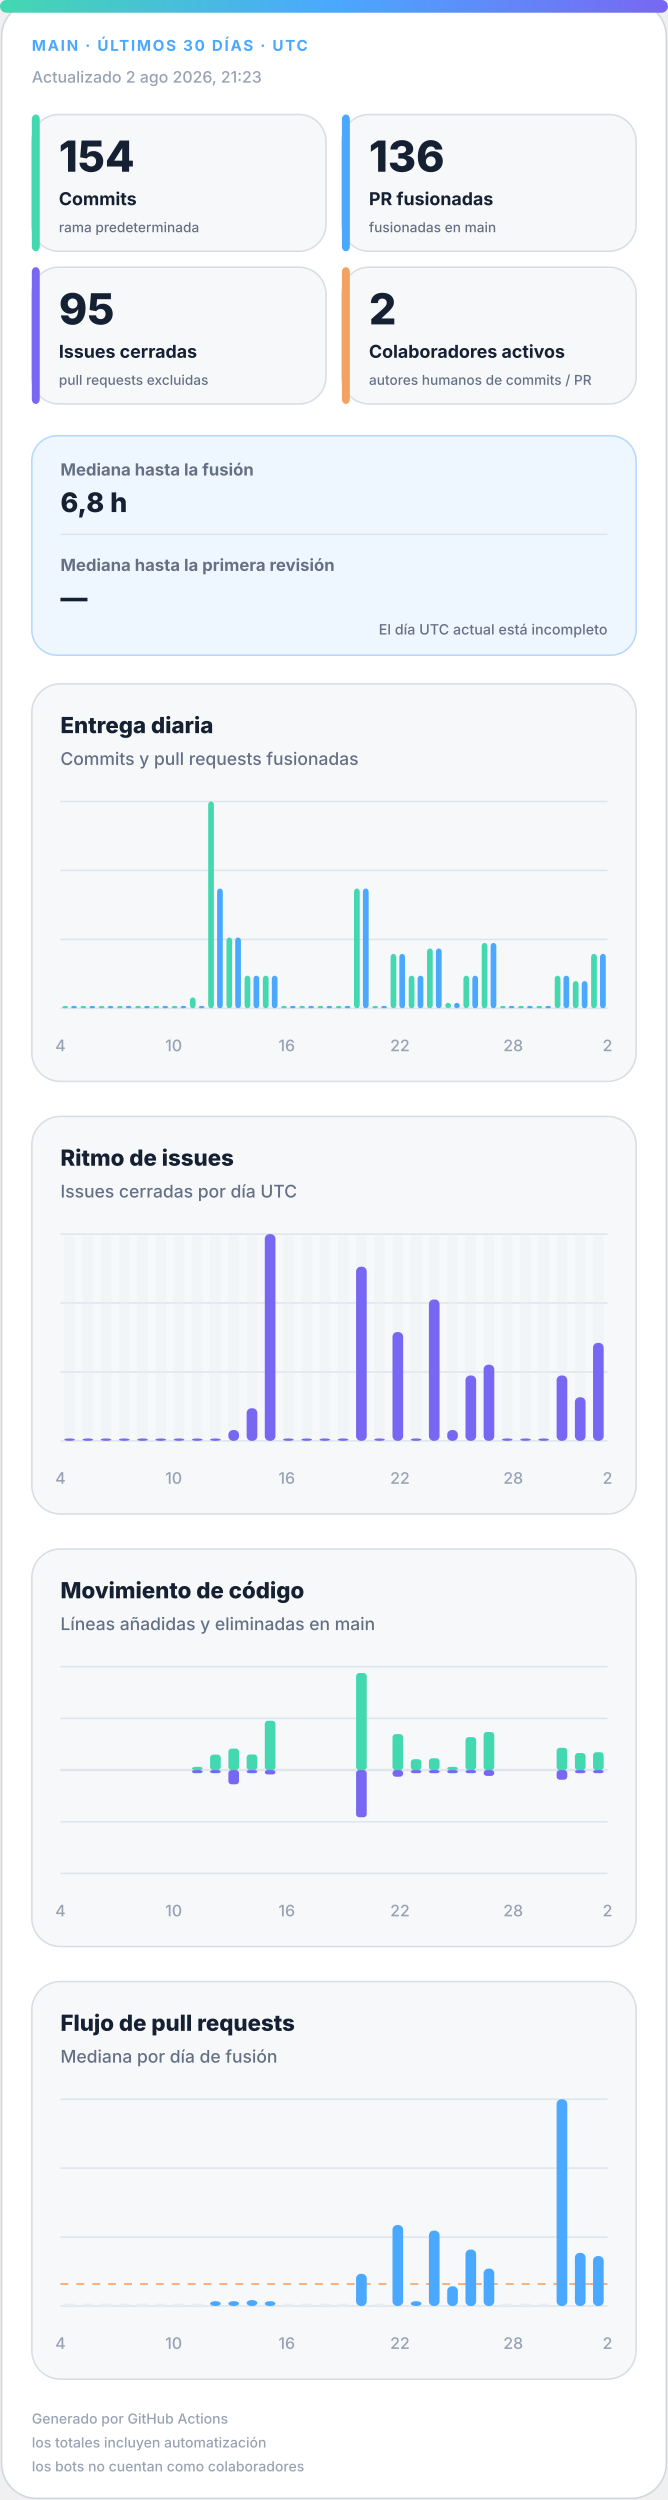
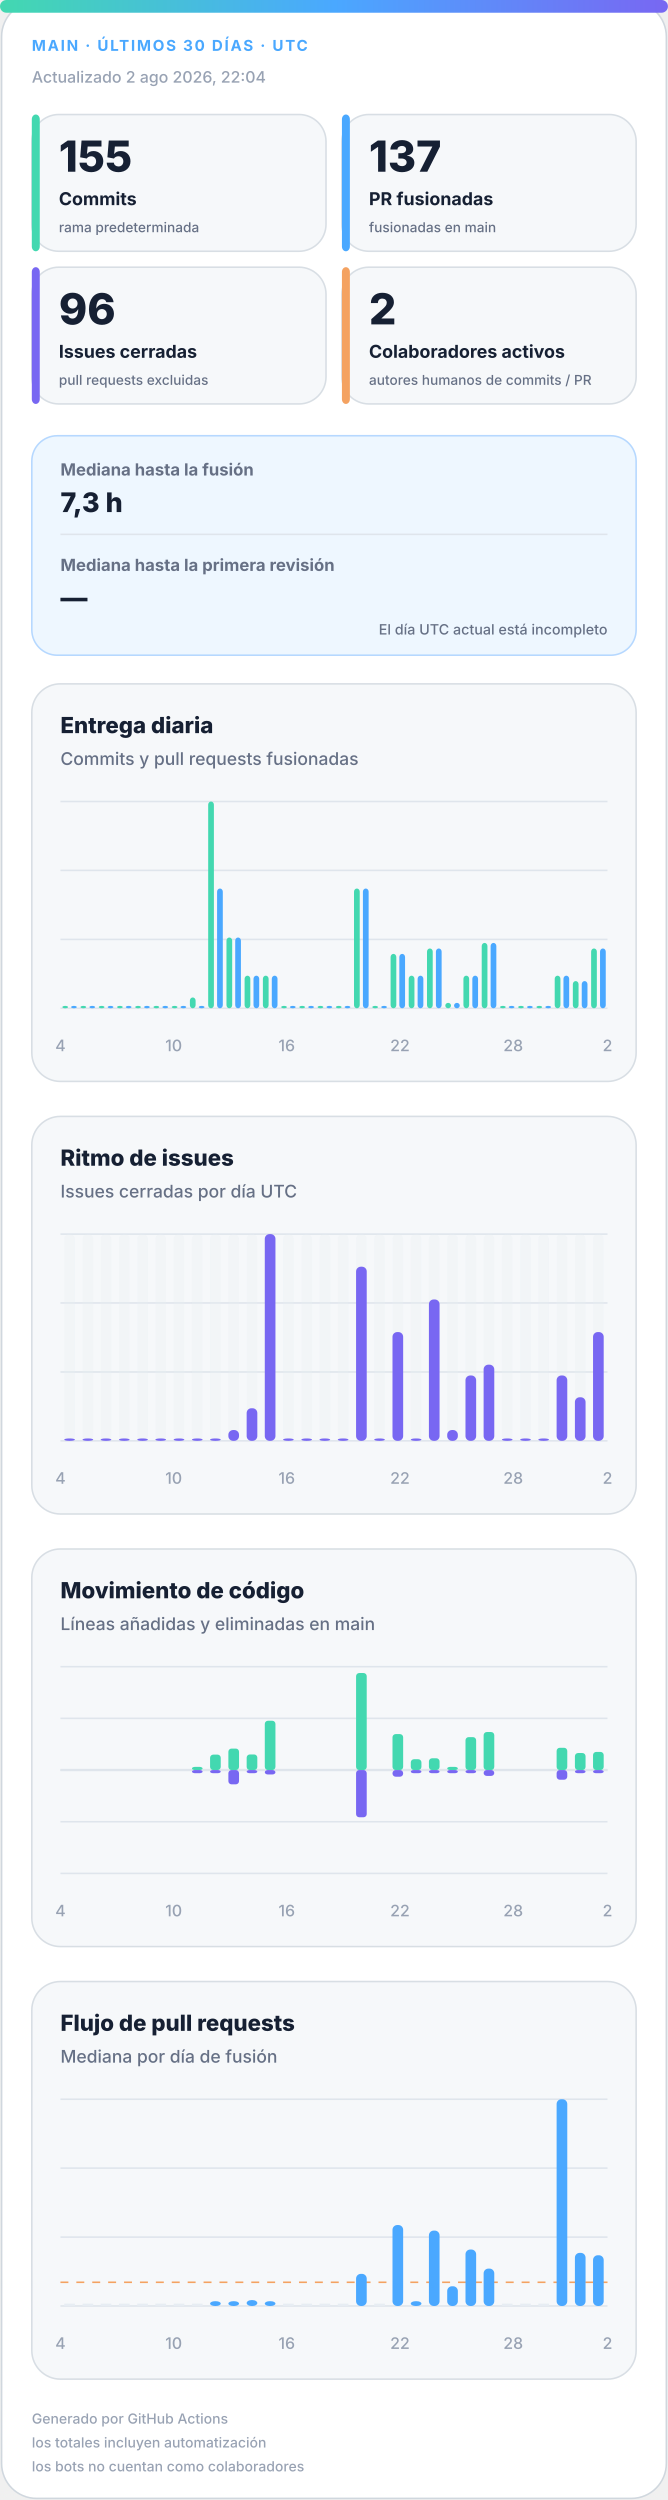
<svg xmlns="http://www.w3.org/2000/svg" width="420" height="1572" viewBox="0 0 420 1572" role="img" aria-labelledby="title desc">
  <defs>
    <linearGradient id="accent" x1="0" y1="0" x2="1" y2="0">
      <stop offset="0%" stop-color="#43d8b0" />
      <stop offset="50%" stop-color="#4aa8ff" />
      <stop offset="100%" stop-color="#7867f2" />
    </linearGradient>
    <linearGradient id="soft" x1="0" y1="0" x2="1" y2="1">
      <stop offset="0%" stop-color="#43d8b0" stop-opacity=".18" />
      <stop offset="100%" stop-color="#7867f2" stop-opacity=".12" />
    </linearGradient>
  </defs>
  <style>
.bg{fill:#fff;stroke:#d0d7de}.surface{fill:#f6f8fa;stroke:#d8dee4}.strong{fill:#eef7ff;stroke:#b6d8ff}.ink{fill:#162033}.muted{fill:#667085}.faint{fill:#98a2b3}.grid{stroke:#dfe5ec}.track{fill:#e7edf3}
.meta{font:750 11px -apple-system,BlinkMacSystemFont,"Segoe UI",sans-serif;letter-spacing:1.1px}.value{font:820 31px -apple-system,BlinkMacSystemFont,"Segoe UI",sans-serif}.label{font:720 13px -apple-system,BlinkMacSystemFont,"Segoe UI",sans-serif}.scope{font:520 10px -apple-system,BlinkMacSystemFont,"Segoe UI",sans-serif}.chart-title{font:760 14px -apple-system,BlinkMacSystemFont,"Segoe UI",sans-serif}.chart-subtitle{font:520 11px -apple-system,BlinkMacSystemFont,"Segoe UI",sans-serif}.small{font:540 10px -apple-system,BlinkMacSystemFont,"Segoe UI",sans-serif}.flow-value{font:780 17px -apple-system,BlinkMacSystemFont,"Segoe UI",sans-serif}
@media(prefers-color-scheme:dark){.bg{fill:#0d1117;stroke:#30363d}.surface{fill:#161b22;stroke:#30363d}.strong{fill:#10263a;stroke:#244d70}.ink{fill:#f0f6fc}.muted{fill:#a7b0bc}.faint{fill:#7d8590}.grid{stroke:#30363d}.track{fill:#27313d}}
</style>
  <rect class="bg" x="1" y="1" width="418" height="1570" rx="22" />
  <rect x="0" y="0" width="420" height="8" rx="4" fill="url(#accent)" />
  <text class="meta" x="20" y="32" fill="#4aa8ff" style="font-size:9.5px">MAIN · ÚLTIMOS 30 DÍAS · UTC</text>
-   <text class="small faint" x="20" y="52">Actualizado 2 ago 2026, 21:23</text>
+   <text class="small faint" x="20" y="52">Actualizado 2 ago 2026, 22:04</text>
  <g>
    <rect class="surface" x="20" y="72" width="185" height="86" rx="17" />
    <rect x="20" y="72" width="5" height="86" rx="3" fill="#43d8b0" />
-     <text class="value ink" x="37" y="108" style="font-size:27px">154</text>
+     <text class="value ink" x="37" y="108" style="font-size:27px">155</text>
    <text class="label ink" x="37" y="129" style="font-size:11.2px">Commits</text>
    <text class="scope muted" x="37" y="146" style="font-size:8.6px">rama predeterminada</text>
  </g>
  <g>
    <rect class="surface" x="215" y="72" width="185" height="86" rx="17" />
    <rect x="215" y="72" width="5" height="86" rx="3" fill="#4aa8ff" />
-     <text class="value ink" x="232" y="108" style="font-size:27px">136</text>
+     <text class="value ink" x="232" y="108" style="font-size:27px">137</text>
    <text class="label ink" x="232" y="129" style="font-size:11.2px">PR fusionadas</text>
    <text class="scope muted" x="232" y="146" style="font-size:8.6px">fusionadas en main</text>
  </g>
  <g>
    <rect class="surface" x="20" y="168" width="185" height="86" rx="17" />
    <rect x="20" y="168" width="5" height="86" rx="3" fill="#7867f2" />
-     <text class="value ink" x="37" y="204" style="font-size:27px">95</text>
+     <text class="value ink" x="37" y="204" style="font-size:27px">96</text>
    <text class="label ink" x="37" y="225" style="font-size:11.2px">Issues cerradas</text>
    <text class="scope muted" x="37" y="242" style="font-size:8.6px">pull requests excluidas</text>
  </g>
  <g>
    <rect class="surface" x="215" y="168" width="185" height="86" rx="17" />
    <rect x="215" y="168" width="5" height="86" rx="3" fill="#f4a261" />
    <text class="value ink" x="232" y="204" style="font-size:27px">2</text>
    <text class="label ink" x="232" y="225" style="font-size:11.2px">Colaboradores activos</text>
    <text class="scope muted" x="232" y="242" style="font-size:8.6px">autores humanos de commits / PR</text>
  </g>
  <g>
    <rect class="strong" x="20" y="274" width="380" height="138" rx="16" fill="url(#soft)" />
    <text class="label muted" x="38" y="299" style="font-size:10.5px">Mediana hasta la fusión</text>
-     <text class="flow-value ink" x="38" y="322">6,8 h</text>
+     <text class="flow-value ink" x="38" y="322">7,3 h</text>
    <line class="grid" x1="38" y1="336" x2="382" y2="336" />
    <text class="label muted" x="38" y="359" style="font-size:10.5px">Mediana hasta la primera revisión</text>
    <text class="flow-value ink" x="38" y="382">—</text>
    <text class="scope muted" x="382" y="399" text-anchor="end" style="font-size:9px">El día UTC actual está incompleto</text>
  </g>
  <g>
    <rect class="surface" x="20" y="430" width="380" height="250" rx="18" />
    <text class="chart-title ink" x="38" y="461">Entrega diaria</text>
    <text class="chart-subtitle muted" x="38" y="481">Commits y pull requests fusionadas</text>
    <line class="grid" x1="38" y1="504.0" x2="382" y2="504.0" />
    <line class="grid" x1="38" y1="547.3" x2="382" y2="547.3" />
    <line class="grid" x1="38" y1="590.7" x2="382" y2="590.7" />
    <line class="grid" x1="38" y1="634.0" x2="382" y2="634.0" />
    <rect x="39.2" y="632.5" width="3.6" height="1.5" rx="2" fill="#43d8b0" />
    <rect x="44.7" y="632.5" width="3.6" height="1.5" rx="2" fill="#4aa8ff" />
    <rect x="50.6" y="632.5" width="3.6" height="1.5" rx="2" fill="#43d8b0" />
    <rect x="56.2" y="632.5" width="3.6" height="1.5" rx="2" fill="#4aa8ff" />
    <rect x="62.1" y="632.5" width="3.6" height="1.5" rx="2" fill="#43d8b0" />
    <rect x="67.7" y="632.5" width="3.6" height="1.5" rx="2" fill="#4aa8ff" />
    <rect x="73.6" y="632.5" width="3.6" height="1.5" rx="2" fill="#43d8b0" />
    <rect x="79.1" y="632.5" width="3.6" height="1.5" rx="2" fill="#4aa8ff" />
    <rect x="85.0" y="632.5" width="3.6" height="1.5" rx="2" fill="#43d8b0" />
    <rect x="90.6" y="632.5" width="3.6" height="1.5" rx="2" fill="#4aa8ff" />
    <rect x="96.5" y="632.5" width="3.6" height="1.5" rx="2" fill="#43d8b0" />
    <rect x="102.1" y="632.5" width="3.6" height="1.5" rx="2" fill="#4aa8ff" />
    <rect x="108.0" y="632.5" width="3.6" height="1.5" rx="2" fill="#43d8b0" />
    <rect x="113.5" y="632.5" width="3.6" height="1.5" rx="2" fill="#4aa8ff" />
    <rect x="119.4" y="627.2" width="3.6" height="6.8" rx="2" fill="#43d8b0" />
    <rect x="125.0" y="632.5" width="3.6" height="1.5" rx="2" fill="#4aa8ff" />
    <rect x="130.9" y="504.0" width="3.6" height="130.0" rx="2" fill="#43d8b0" />
    <rect x="136.5" y="558.7" width="3.6" height="75.3" rx="2" fill="#4aa8ff" />
    <rect x="142.4" y="589.5" width="3.6" height="44.5" rx="2" fill="#43d8b0" />
    <rect x="147.9" y="589.5" width="3.6" height="44.5" rx="2" fill="#4aa8ff" />
    <rect x="153.8" y="613.5" width="3.6" height="20.5" rx="2" fill="#43d8b0" />
    <rect x="159.4" y="613.5" width="3.6" height="20.5" rx="2" fill="#4aa8ff" />
    <rect x="165.3" y="613.5" width="3.6" height="20.5" rx="2" fill="#43d8b0" />
    <rect x="170.9" y="613.5" width="3.6" height="20.5" rx="2" fill="#4aa8ff" />
    <rect x="176.8" y="632.5" width="3.6" height="1.5" rx="2" fill="#43d8b0" />
    <rect x="182.3" y="632.5" width="3.6" height="1.5" rx="2" fill="#4aa8ff" />
    <rect x="188.2" y="632.5" width="3.6" height="1.5" rx="2" fill="#43d8b0" />
    <rect x="193.8" y="632.5" width="3.6" height="1.5" rx="2" fill="#4aa8ff" />
    <rect x="199.7" y="632.5" width="3.6" height="1.5" rx="2" fill="#43d8b0" />
    <rect x="205.3" y="632.5" width="3.6" height="1.5" rx="2" fill="#4aa8ff" />
    <rect x="211.2" y="632.5" width="3.6" height="1.5" rx="2" fill="#43d8b0" />
    <rect x="216.7" y="632.5" width="3.6" height="1.5" rx="2" fill="#4aa8ff" />
    <rect x="222.6" y="558.7" width="3.6" height="75.3" rx="2" fill="#43d8b0" />
    <rect x="228.2" y="558.7" width="3.6" height="75.3" rx="2" fill="#4aa8ff" />
    <rect x="234.1" y="632.5" width="3.6" height="1.5" rx="2" fill="#43d8b0" />
    <rect x="239.7" y="632.5" width="3.6" height="1.5" rx="2" fill="#4aa8ff" />
    <rect x="245.6" y="599.8" width="3.6" height="34.2" rx="2" fill="#43d8b0" />
    <rect x="251.1" y="599.8" width="3.6" height="34.2" rx="2" fill="#4aa8ff" />
    <rect x="257.0" y="613.5" width="3.6" height="20.5" rx="2" fill="#43d8b0" />
    <rect x="262.6" y="613.5" width="3.6" height="20.5" rx="2" fill="#4aa8ff" />
    <rect x="268.5" y="596.4" width="3.6" height="37.6" rx="2" fill="#43d8b0" />
    <rect x="274.1" y="596.4" width="3.6" height="37.6" rx="2" fill="#4aa8ff" />
    <rect x="280.0" y="630.6" width="3.6" height="3.4" rx="2" fill="#43d8b0" />
    <rect x="285.5" y="630.6" width="3.6" height="3.4" rx="2" fill="#4aa8ff" />
    <rect x="291.4" y="613.5" width="3.6" height="20.5" rx="2" fill="#43d8b0" />
    <rect x="297.0" y="613.5" width="3.6" height="20.5" rx="2" fill="#4aa8ff" />
    <rect x="302.9" y="592.9" width="3.6" height="41.1" rx="2" fill="#43d8b0" />
    <rect x="308.5" y="592.9" width="3.6" height="41.1" rx="2" fill="#4aa8ff" />
    <rect x="314.4" y="632.5" width="3.6" height="1.5" rx="2" fill="#43d8b0" />
    <rect x="319.9" y="632.5" width="3.6" height="1.5" rx="2" fill="#4aa8ff" />
    <rect x="325.8" y="632.5" width="3.6" height="1.5" rx="2" fill="#43d8b0" />
    <rect x="331.4" y="632.5" width="3.6" height="1.5" rx="2" fill="#4aa8ff" />
    <rect x="337.3" y="632.5" width="3.6" height="1.5" rx="2" fill="#43d8b0" />
    <rect x="342.9" y="632.5" width="3.6" height="1.5" rx="2" fill="#4aa8ff" />
    <rect x="348.8" y="613.5" width="3.6" height="20.5" rx="2" fill="#43d8b0" />
    <rect x="354.3" y="613.5" width="3.6" height="20.5" rx="2" fill="#4aa8ff" />
    <rect x="360.2" y="616.9" width="3.6" height="17.1" rx="2" fill="#43d8b0" />
    <rect x="365.8" y="616.9" width="3.6" height="17.1" rx="2" fill="#4aa8ff" />
-     <rect x="371.7" y="599.8" width="3.6" height="34.2" rx="2" fill="#43d8b0" />
-     <rect x="377.3" y="599.8" width="3.6" height="34.2" rx="2" fill="#4aa8ff" />
+     <rect x="371.7" y="596.4" width="3.6" height="37.6" rx="2" fill="#43d8b0" />
+     <rect x="377.3" y="596.4" width="3.6" height="37.6" rx="2" fill="#4aa8ff" />
    <text class="small faint" x="38.0" y="661" text-anchor="middle">4</text>
    <text class="small faint" x="109.2" y="661" text-anchor="middle">10</text>
    <text class="small faint" x="180.3" y="661" text-anchor="middle">16</text>
    <text class="small faint" x="251.5" y="661" text-anchor="middle">22</text>
    <text class="small faint" x="322.7" y="661" text-anchor="middle">28</text>
    <text class="small faint" x="382.0" y="661" text-anchor="middle">2</text>
  </g>
  <g>
    <rect class="surface" x="20" y="702" width="380" height="250" rx="18" />
    <text class="chart-title ink" x="38" y="733">Ritmo de issues</text>
    <text class="chart-subtitle muted" x="38" y="753">Issues cerradas por día UTC</text>
    <line class="grid" x1="38" y1="776.0" x2="382" y2="776.0" />
    <line class="grid" x1="38" y1="819.3" x2="382" y2="819.3" />
    <line class="grid" x1="38" y1="862.7" x2="382" y2="862.7" />
    <line class="grid" x1="38" y1="906.0" x2="382" y2="906.0" />
    <g>
      <rect class="track" x="40.4" y="776" width="6.7" height="130" rx="3" opacity=".3" />
      <rect x="40.4" y="904.5" width="6.7" height="1.5" rx="3" fill="#7867f2" />
    </g>
    <g>
      <rect class="track" x="51.9" y="776" width="6.7" height="130" rx="3" opacity=".3" />
      <rect x="51.9" y="904.5" width="6.7" height="1.5" rx="3" fill="#7867f2" />
    </g>
    <g>
      <rect class="track" x="63.3" y="776" width="6.7" height="130" rx="3" opacity=".3" />
      <rect x="63.3" y="904.5" width="6.7" height="1.5" rx="3" fill="#7867f2" />
    </g>
    <g>
      <rect class="track" x="74.8" y="776" width="6.7" height="130" rx="3" opacity=".3" />
      <rect x="74.8" y="904.5" width="6.7" height="1.5" rx="3" fill="#7867f2" />
    </g>
    <g>
      <rect class="track" x="86.3" y="776" width="6.7" height="130" rx="3" opacity=".3" />
      <rect x="86.3" y="904.5" width="6.7" height="1.5" rx="3" fill="#7867f2" />
    </g>
    <g>
      <rect class="track" x="97.7" y="776" width="6.7" height="130" rx="3" opacity=".3" />
      <rect x="97.7" y="904.5" width="6.7" height="1.5" rx="3" fill="#7867f2" />
    </g>
    <g>
      <rect class="track" x="109.2" y="776" width="6.7" height="130" rx="3" opacity=".3" />
      <rect x="109.2" y="904.5" width="6.7" height="1.5" rx="3" fill="#7867f2" />
    </g>
    <g>
      <rect class="track" x="120.7" y="776" width="6.7" height="130" rx="3" opacity=".3" />
      <rect x="120.7" y="904.5" width="6.7" height="1.5" rx="3" fill="#7867f2" />
    </g>
    <g>
      <rect class="track" x="132.1" y="776" width="6.7" height="130" rx="3" opacity=".3" />
      <rect x="132.1" y="904.5" width="6.7" height="1.5" rx="3" fill="#7867f2" />
    </g>
    <g>
      <rect class="track" x="143.6" y="776" width="6.7" height="130" rx="3" opacity=".3" />
      <rect x="143.6" y="899.2" width="6.7" height="6.8" rx="3" fill="#7867f2" />
    </g>
    <g>
      <rect class="track" x="155.1" y="776" width="6.7" height="130" rx="3" opacity=".3" />
      <rect x="155.1" y="885.5" width="6.7" height="20.5" rx="3" fill="#7867f2" />
    </g>
    <g>
      <rect class="track" x="166.5" y="776" width="6.7" height="130" rx="3" opacity=".3" />
      <rect x="166.5" y="776.0" width="6.7" height="130.0" rx="3" fill="#7867f2" />
    </g>
    <g>
      <rect class="track" x="178.0" y="776" width="6.7" height="130" rx="3" opacity=".3" />
      <rect x="178.0" y="904.5" width="6.7" height="1.5" rx="3" fill="#7867f2" />
    </g>
    <g>
      <rect class="track" x="189.5" y="776" width="6.7" height="130" rx="3" opacity=".3" />
      <rect x="189.5" y="904.5" width="6.7" height="1.5" rx="3" fill="#7867f2" />
    </g>
    <g>
      <rect class="track" x="200.9" y="776" width="6.7" height="130" rx="3" opacity=".3" />
      <rect x="200.9" y="904.5" width="6.7" height="1.5" rx="3" fill="#7867f2" />
    </g>
    <g>
      <rect class="track" x="212.4" y="776" width="6.7" height="130" rx="3" opacity=".3" />
      <rect x="212.4" y="904.5" width="6.7" height="1.5" rx="3" fill="#7867f2" />
    </g>
    <g>
      <rect class="track" x="223.9" y="776" width="6.7" height="130" rx="3" opacity=".3" />
      <rect x="223.9" y="796.5" width="6.7" height="109.5" rx="3" fill="#7867f2" />
    </g>
    <g>
      <rect class="track" x="235.3" y="776" width="6.7" height="130" rx="3" opacity=".3" />
      <rect x="235.3" y="904.5" width="6.7" height="1.5" rx="3" fill="#7867f2" />
    </g>
    <g>
      <rect class="track" x="246.8" y="776" width="6.7" height="130" rx="3" opacity=".3" />
      <rect x="246.8" y="837.6" width="6.7" height="68.4" rx="3" fill="#7867f2" />
    </g>
    <g>
      <rect class="track" x="258.3" y="776" width="6.7" height="130" rx="3" opacity=".3" />
      <rect x="258.3" y="904.5" width="6.7" height="1.5" rx="3" fill="#7867f2" />
    </g>
    <g>
      <rect class="track" x="269.7" y="776" width="6.7" height="130" rx="3" opacity=".3" />
      <rect x="269.7" y="817.1" width="6.7" height="88.9" rx="3" fill="#7867f2" />
    </g>
    <g>
      <rect class="track" x="281.2" y="776" width="6.7" height="130" rx="3" opacity=".3" />
      <rect x="281.2" y="899.2" width="6.7" height="6.8" rx="3" fill="#7867f2" />
    </g>
    <g>
      <rect class="track" x="292.7" y="776" width="6.7" height="130" rx="3" opacity=".3" />
      <rect x="292.7" y="864.9" width="6.7" height="41.1" rx="3" fill="#7867f2" />
    </g>
    <g>
      <rect class="track" x="304.1" y="776" width="6.7" height="130" rx="3" opacity=".3" />
      <rect x="304.1" y="858.1" width="6.7" height="47.9" rx="3" fill="#7867f2" />
    </g>
    <g>
      <rect class="track" x="315.6" y="776" width="6.7" height="130" rx="3" opacity=".3" />
      <rect x="315.6" y="904.5" width="6.7" height="1.5" rx="3" fill="#7867f2" />
    </g>
    <g>
      <rect class="track" x="327.1" y="776" width="6.7" height="130" rx="3" opacity=".3" />
      <rect x="327.1" y="904.5" width="6.7" height="1.5" rx="3" fill="#7867f2" />
    </g>
    <g>
      <rect class="track" x="338.5" y="776" width="6.7" height="130" rx="3" opacity=".3" />
      <rect x="338.5" y="904.5" width="6.7" height="1.5" rx="3" fill="#7867f2" />
    </g>
    <g>
      <rect class="track" x="350.0" y="776" width="6.7" height="130" rx="3" opacity=".3" />
      <rect x="350.0" y="864.9" width="6.7" height="41.1" rx="3" fill="#7867f2" />
    </g>
    <g>
      <rect class="track" x="361.5" y="776" width="6.7" height="130" rx="3" opacity=".3" />
      <rect x="361.5" y="878.6" width="6.7" height="27.4" rx="3" fill="#7867f2" />
    </g>
    <g>
      <rect class="track" x="372.9" y="776" width="6.7" height="130" rx="3" opacity=".3" />
-       <rect x="372.9" y="844.4" width="6.7" height="61.6" rx="3" fill="#7867f2" />
+       <rect x="372.9" y="837.6" width="6.7" height="68.4" rx="3" fill="#7867f2" />
    </g>
    <text class="small faint" x="38.0" y="933" text-anchor="middle">4</text>
    <text class="small faint" x="109.2" y="933" text-anchor="middle">10</text>
    <text class="small faint" x="180.3" y="933" text-anchor="middle">16</text>
    <text class="small faint" x="251.5" y="933" text-anchor="middle">22</text>
    <text class="small faint" x="322.7" y="933" text-anchor="middle">28</text>
    <text class="small faint" x="382.0" y="933" text-anchor="middle">2</text>
  </g>
  <g>
    <rect class="surface" x="20" y="974" width="380" height="250" rx="18" />
    <text class="chart-title ink" x="38" y="1005">Movimiento de código</text>
    <text class="chart-subtitle muted" x="38" y="1025">Líneas añadidas y eliminadas en main</text>
    <line class="grid" x1="38" y1="1048.0" x2="382" y2="1048.0" />
    <line class="grid" x1="38" y1="1080.5" x2="382" y2="1080.5" />
    <line class="grid" x1="38" y1="1113.0" x2="382" y2="1113.0" />
    <line class="grid" x1="38" y1="1145.5" x2="382" y2="1145.5" />
    <line class="grid" x1="38" y1="1178.0" x2="382" y2="1178.0" />
    <line class="grid" x1="38" y1="1113" x2="382" y2="1113" stroke-width="1.5" />
    <rect x="40.4" y="1113.0" width="6.7" height="0.0" rx="2" fill="#43d8b0" />
    <rect x="40.4" y="1113" width="6.7" height="0.0" rx="2" fill="#7867f2" />
    <rect x="51.9" y="1113.0" width="6.7" height="0.0" rx="2" fill="#43d8b0" />
    <rect x="51.9" y="1113" width="6.7" height="0.0" rx="2" fill="#7867f2" />
    <rect x="63.3" y="1113.0" width="6.7" height="0.0" rx="2" fill="#43d8b0" />
    <rect x="63.3" y="1113" width="6.7" height="0.0" rx="2" fill="#7867f2" />
    <rect x="74.8" y="1113.0" width="6.7" height="0.0" rx="2" fill="#43d8b0" />
    <rect x="74.8" y="1113" width="6.7" height="0.0" rx="2" fill="#7867f2" />
    <rect x="86.3" y="1113.0" width="6.7" height="0.0" rx="2" fill="#43d8b0" />
    <rect x="86.3" y="1113" width="6.7" height="0.0" rx="2" fill="#7867f2" />
    <rect x="97.7" y="1113.0" width="6.7" height="0.0" rx="2" fill="#43d8b0" />
    <rect x="97.7" y="1113" width="6.7" height="0.0" rx="2" fill="#7867f2" />
    <rect x="109.2" y="1113.0" width="6.7" height="0.0" rx="2" fill="#43d8b0" />
    <rect x="109.2" y="1113" width="6.7" height="0.0" rx="2" fill="#7867f2" />
    <rect x="120.7" y="1111.0" width="6.7" height="2.0" rx="2" fill="#43d8b0" />
    <rect x="120.7" y="1113" width="6.7" height="2.0" rx="2" fill="#7867f2" />
    <rect x="132.1" y="1103.3" width="6.7" height="9.7" rx="2" fill="#43d8b0" />
    <rect x="132.1" y="1113" width="6.7" height="2.0" rx="2" fill="#7867f2" />
    <rect x="143.6" y="1099.5" width="6.7" height="13.5" rx="2" fill="#43d8b0" />
    <rect x="143.6" y="1113" width="6.7" height="9.0" rx="2" fill="#7867f2" />
    <rect x="155.1" y="1103.2" width="6.7" height="9.8" rx="2" fill="#43d8b0" />
    <rect x="155.1" y="1113" width="6.7" height="2.0" rx="2" fill="#7867f2" />
    <rect x="166.5" y="1082.0" width="6.7" height="31.0" rx="2" fill="#43d8b0" />
    <rect x="166.5" y="1113" width="6.7" height="2.8" rx="2" fill="#7867f2" />
    <rect x="178.0" y="1113.0" width="6.7" height="0.0" rx="2" fill="#43d8b0" />
    <rect x="178.0" y="1113" width="6.7" height="0.0" rx="2" fill="#7867f2" />
    <rect x="189.5" y="1113.0" width="6.7" height="0.0" rx="2" fill="#43d8b0" />
    <rect x="189.5" y="1113" width="6.7" height="0.0" rx="2" fill="#7867f2" />
    <rect x="200.9" y="1113.0" width="6.7" height="0.0" rx="2" fill="#43d8b0" />
    <rect x="200.9" y="1113" width="6.7" height="0.0" rx="2" fill="#7867f2" />
    <rect x="212.4" y="1113.0" width="6.7" height="0.0" rx="2" fill="#43d8b0" />
    <rect x="212.4" y="1113" width="6.7" height="0.0" rx="2" fill="#7867f2" />
    <rect x="223.9" y="1052.0" width="6.7" height="61.0" rx="2" fill="#43d8b0" />
    <rect x="223.9" y="1113" width="6.7" height="29.7" rx="2" fill="#7867f2" />
    <rect x="235.3" y="1113.0" width="6.7" height="0.0" rx="2" fill="#43d8b0" />
    <rect x="235.3" y="1113" width="6.7" height="0.0" rx="2" fill="#7867f2" />
    <rect x="246.8" y="1090.4" width="6.7" height="22.6" rx="2" fill="#43d8b0" />
    <rect x="246.8" y="1113" width="6.7" height="4.2" rx="2" fill="#7867f2" />
    <rect x="258.3" y="1106.2" width="6.7" height="6.8" rx="2" fill="#43d8b0" />
    <rect x="258.3" y="1113" width="6.7" height="2.0" rx="2" fill="#7867f2" />
    <rect x="269.7" y="1105.6" width="6.7" height="7.4" rx="2" fill="#43d8b0" />
    <rect x="269.7" y="1113" width="6.7" height="2.0" rx="2" fill="#7867f2" />
    <rect x="281.2" y="1111.0" width="6.7" height="2.0" rx="2" fill="#43d8b0" />
    <rect x="281.2" y="1113" width="6.7" height="2.0" rx="2" fill="#7867f2" />
    <rect x="292.7" y="1092.3" width="6.7" height="20.7" rx="2" fill="#43d8b0" />
    <rect x="292.7" y="1113" width="6.7" height="2.0" rx="2" fill="#7867f2" />
    <rect x="304.1" y="1089.1" width="6.7" height="23.9" rx="2" fill="#43d8b0" />
    <rect x="304.1" y="1113" width="6.7" height="3.7" rx="2" fill="#7867f2" />
    <rect x="315.6" y="1113.0" width="6.7" height="0.0" rx="2" fill="#43d8b0" />
    <rect x="315.6" y="1113" width="6.7" height="0.0" rx="2" fill="#7867f2" />
    <rect x="327.1" y="1113.0" width="6.7" height="0.0" rx="2" fill="#43d8b0" />
    <rect x="327.1" y="1113" width="6.7" height="0.0" rx="2" fill="#7867f2" />
    <rect x="338.5" y="1113.0" width="6.7" height="0.0" rx="2" fill="#43d8b0" />
    <rect x="338.5" y="1113" width="6.7" height="0.0" rx="2" fill="#7867f2" />
    <rect x="350.0" y="1099.0" width="6.7" height="14.0" rx="2" fill="#43d8b0" />
    <rect x="350.0" y="1113" width="6.7" height="6.1" rx="2" fill="#7867f2" />
    <rect x="361.5" y="1102.3" width="6.7" height="10.7" rx="2" fill="#43d8b0" />
    <rect x="361.5" y="1113" width="6.7" height="2.0" rx="2" fill="#7867f2" />
-     <rect x="372.9" y="1101.8" width="6.7" height="11.2" rx="2" fill="#43d8b0" />
+     <rect x="372.9" y="1101.6" width="6.7" height="11.4" rx="2" fill="#43d8b0" />
    <rect x="372.9" y="1113" width="6.7" height="2.0" rx="2" fill="#7867f2" />
    <text class="small faint" x="38.0" y="1205" text-anchor="middle">4</text>
    <text class="small faint" x="109.2" y="1205" text-anchor="middle">10</text>
    <text class="small faint" x="180.3" y="1205" text-anchor="middle">16</text>
    <text class="small faint" x="251.5" y="1205" text-anchor="middle">22</text>
    <text class="small faint" x="322.7" y="1205" text-anchor="middle">28</text>
    <text class="small faint" x="382.0" y="1205" text-anchor="middle">2</text>
  </g>
  <g>
    <rect class="surface" x="20" y="1246" width="380" height="250" rx="18" />
    <text class="chart-title ink" x="38" y="1277">Flujo de pull requests</text>
    <text class="chart-subtitle muted" x="38" y="1297">Mediana por día de fusión</text>
    <line class="grid" x1="38" y1="1320.0" x2="382" y2="1320.0" />
    <line class="grid" x1="38" y1="1363.3" x2="382" y2="1363.3" />
    <line class="grid" x1="38" y1="1406.7" x2="382" y2="1406.7" />
    <line class="grid" x1="38" y1="1450.0" x2="382" y2="1450.0" />
-     <line x1="38" y1="1436.2" x2="382" y2="1436.2" stroke="#f4a261" stroke-dasharray="5 5" />
+     <line x1="38" y1="1435.1" x2="382" y2="1435.1" stroke="#f4a261" stroke-dasharray="5 5" />
    <rect class="track" x="40.4" y="1448.5" width="6.7" height="1.5" />
    <rect class="track" x="51.9" y="1448.5" width="6.7" height="1.5" />
    <rect class="track" x="63.3" y="1448.5" width="6.7" height="1.5" />
    <rect class="track" x="74.8" y="1448.5" width="6.7" height="1.5" />
    <rect class="track" x="86.3" y="1448.5" width="6.7" height="1.5" />
    <rect class="track" x="97.7" y="1448.5" width="6.7" height="1.5" />
    <rect class="track" x="109.2" y="1448.5" width="6.7" height="1.5" />
    <rect class="track" x="120.7" y="1448.5" width="6.7" height="1.5" />
    <rect x="132.1" y="1447.0" width="6.7" height="3.0" rx="3" fill="#4aa8ff" />
    <rect x="143.6" y="1447.0" width="6.7" height="3.0" rx="3" fill="#4aa8ff" />
    <rect x="155.1" y="1446.3" width="6.7" height="3.7" rx="3" fill="#4aa8ff" />
    <rect x="166.5" y="1447.0" width="6.7" height="3.0" rx="3" fill="#4aa8ff" />
    <rect class="track" x="178.0" y="1448.5" width="6.7" height="1.5" />
    <rect class="track" x="189.5" y="1448.5" width="6.7" height="1.5" />
    <rect class="track" x="200.9" y="1448.5" width="6.7" height="1.5" />
    <rect class="track" x="212.4" y="1448.5" width="6.7" height="1.5" />
    <rect x="223.9" y="1429.8" width="6.7" height="20.2" rx="3" fill="#4aa8ff" />
    <rect class="track" x="235.3" y="1448.5" width="6.7" height="1.5" />
    <rect x="246.8" y="1399.1" width="6.7" height="50.9" rx="3" fill="#4aa8ff" />
    <rect x="258.3" y="1447.0" width="6.7" height="3.0" rx="3" fill="#4aa8ff" />
    <rect x="269.7" y="1402.6" width="6.7" height="47.4" rx="3" fill="#4aa8ff" />
    <rect x="281.2" y="1437.6" width="6.7" height="12.4" rx="3" fill="#4aa8ff" />
    <rect x="292.7" y="1414.5" width="6.7" height="35.5" rx="3" fill="#4aa8ff" />
    <rect x="304.1" y="1426.5" width="6.7" height="23.5" rx="3" fill="#4aa8ff" />
    <rect class="track" x="315.6" y="1448.5" width="6.7" height="1.5" />
    <rect class="track" x="327.1" y="1448.5" width="6.7" height="1.5" />
    <rect class="track" x="338.5" y="1448.5" width="6.7" height="1.5" />
    <rect x="350.0" y="1320.0" width="6.7" height="130.0" rx="3" fill="#4aa8ff" />
    <rect x="361.5" y="1416.6" width="6.7" height="33.4" rx="3" fill="#4aa8ff" />
-     <rect x="372.9" y="1418.6" width="6.7" height="31.4" rx="3" fill="#4aa8ff" />
+     <rect x="372.9" y="1418.1" width="6.7" height="31.9" rx="3" fill="#4aa8ff" />
    <text class="small faint" x="38.0" y="1477" text-anchor="middle">4</text>
    <text class="small faint" x="109.2" y="1477" text-anchor="middle">10</text>
    <text class="small faint" x="180.3" y="1477" text-anchor="middle">16</text>
    <text class="small faint" x="251.5" y="1477" text-anchor="middle">22</text>
    <text class="small faint" x="322.7" y="1477" text-anchor="middle">28</text>
    <text class="small faint" x="382.0" y="1477" text-anchor="middle">2</text>
  </g>
  <text class="small faint" x="20" y="1524" style="font-size:8.8px">Generado por GitHub Actions</text>
  <text class="small faint" x="20" y="1539" style="font-size:8.8px">los totales incluyen automatización</text>
  <text class="small faint" x="20" y="1554" style="font-size:8.8px">los bots no cuentan como colaboradores</text>
</svg>
